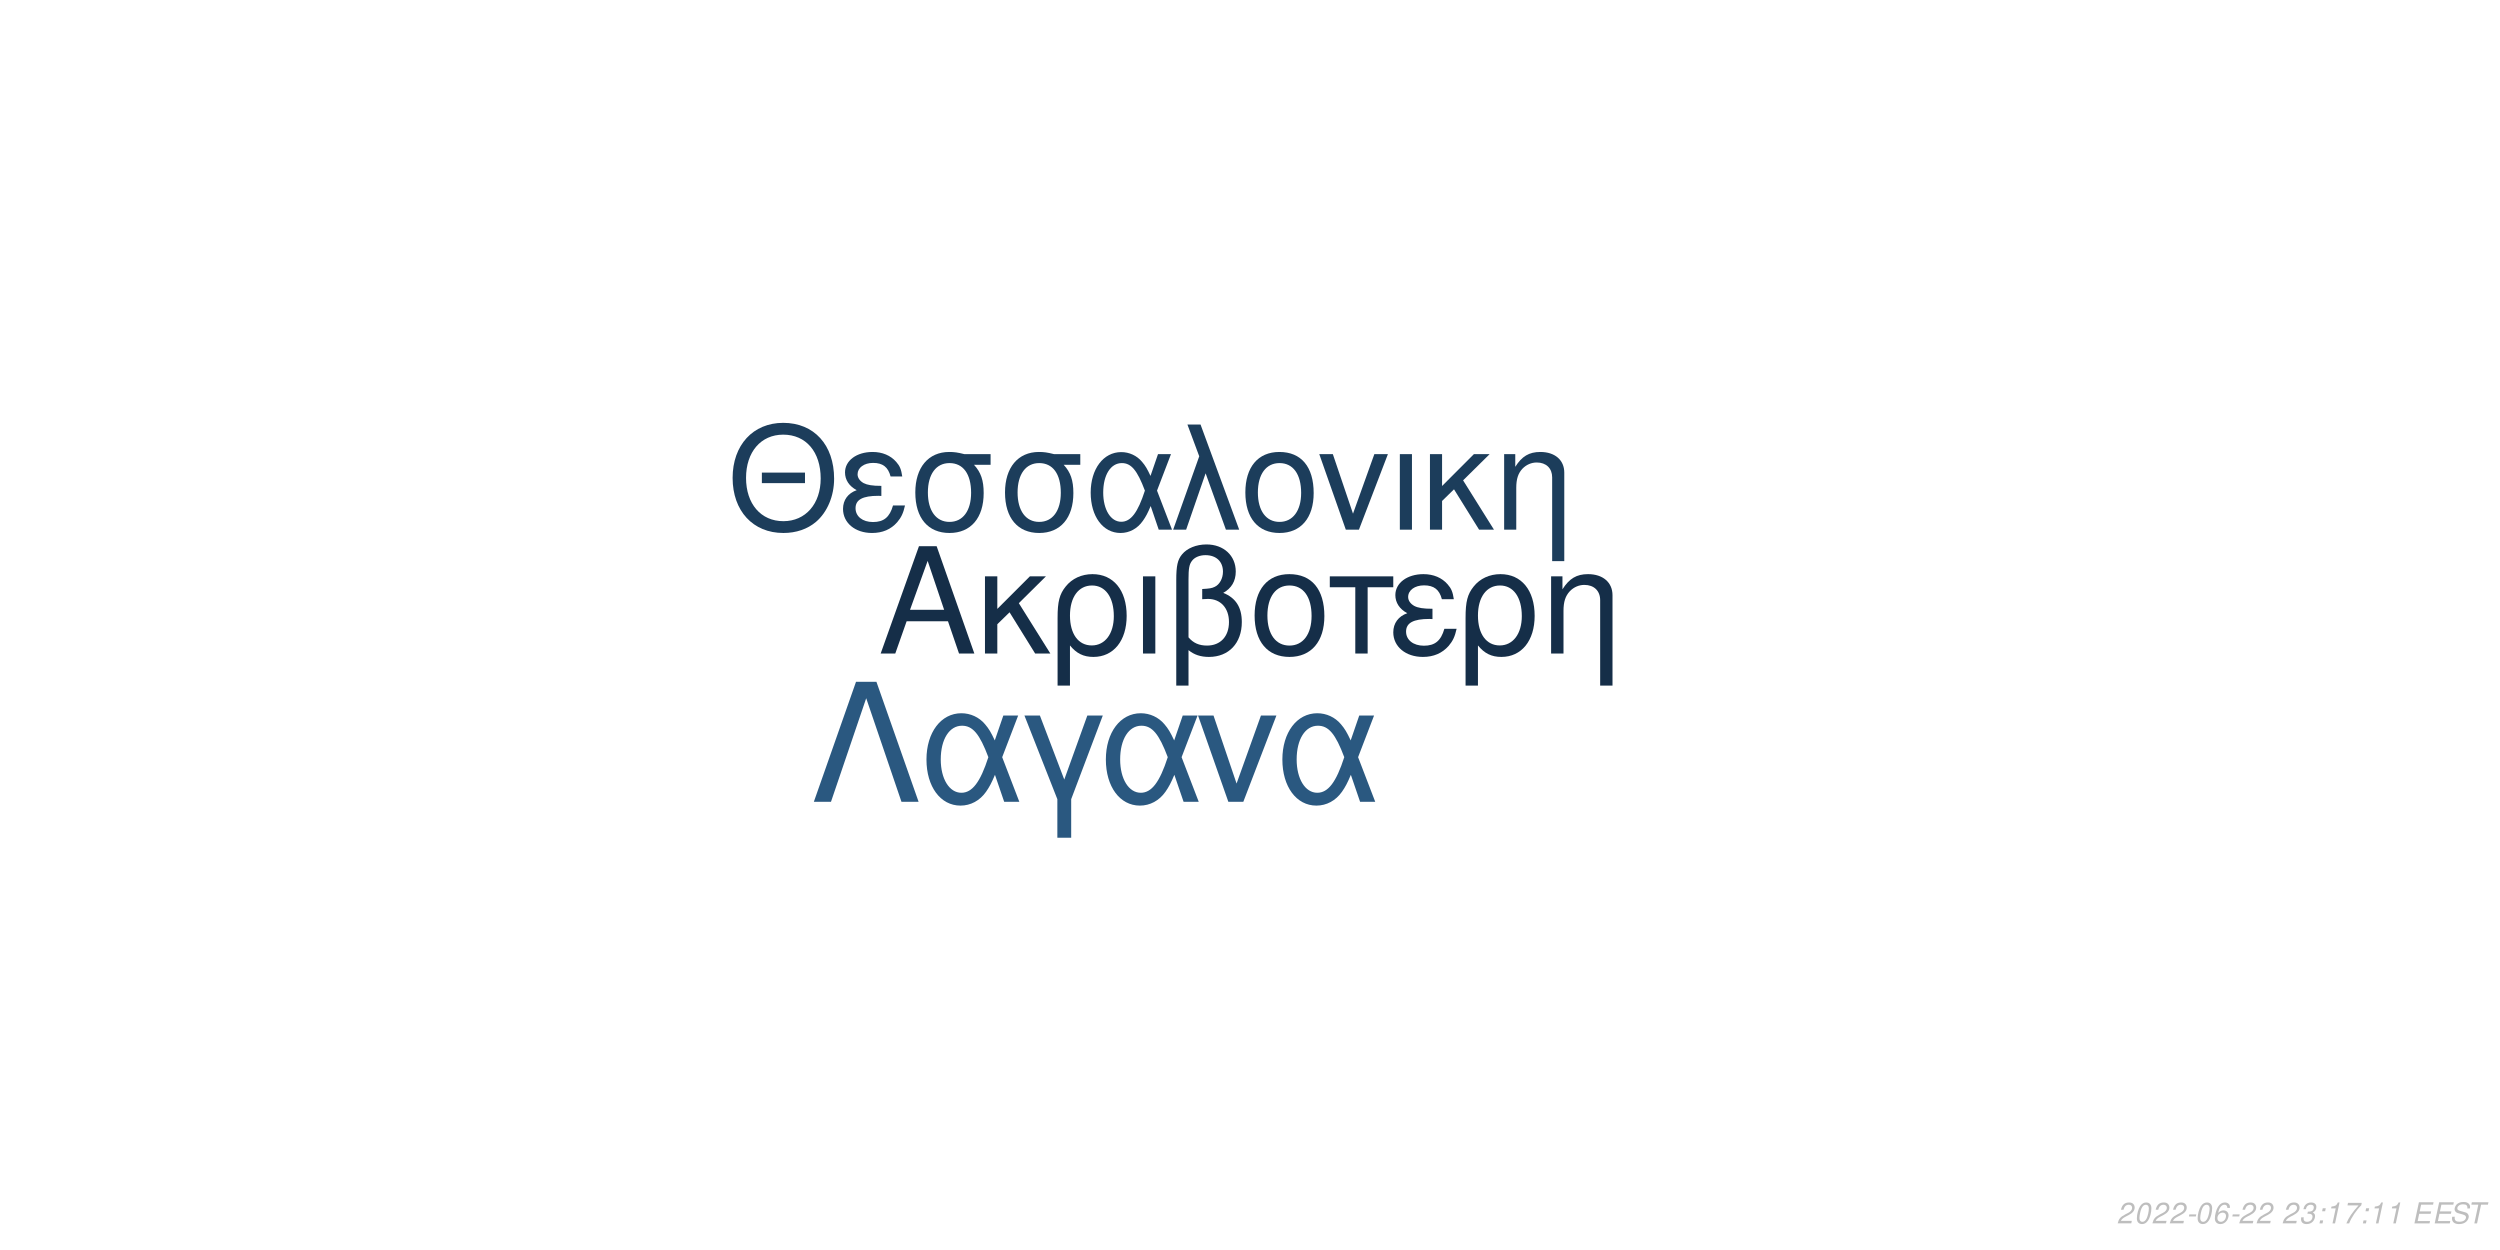
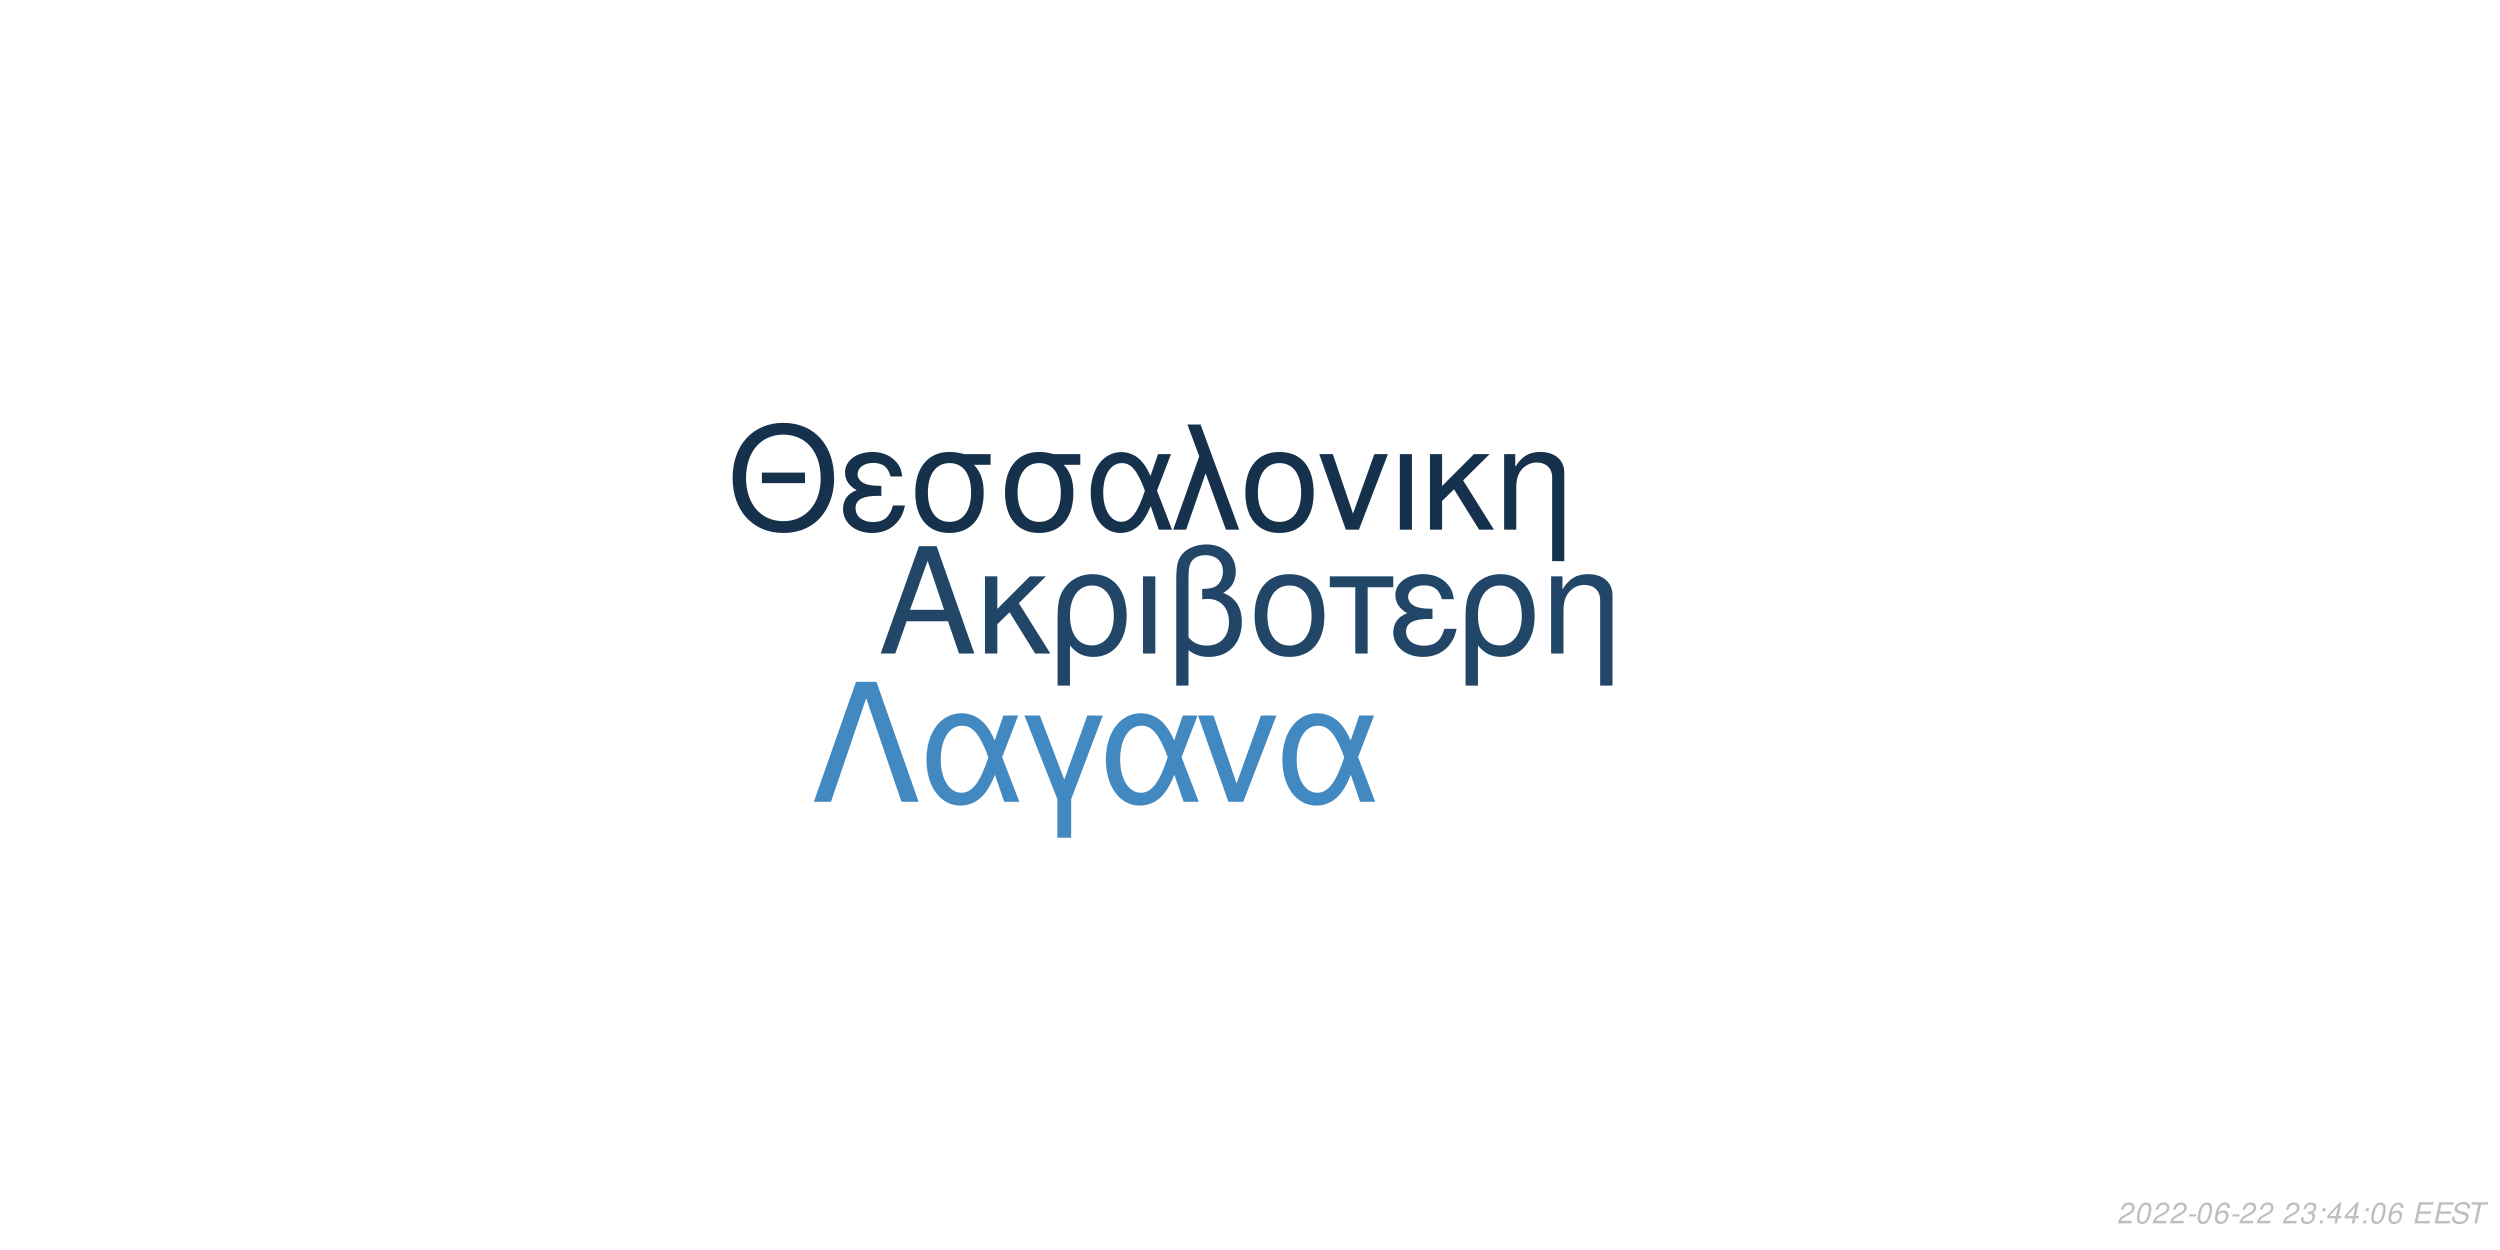
<svg xmlns="http://www.w3.org/2000/svg" xmlns:xlink="http://www.w3.org/1999/xlink" width="864pt" height="432pt" viewBox="0 0 864 432" version="1.1">
  <defs>
    <g>
      <symbol overflow="visible" id="glyph0-0">
        <path style="stroke:none;" d="" />
      </symbol>
      <symbol overflow="visible" id="glyph0-1">
        <path style="stroke:none;" d="M 24.125 -11.141 L 27.938 0 L 33.234 0 L 20.203 -37.094 L 14.094 -37.094 L 0.859 0 L 5.906 0 L 9.828 -11.141 Z M 22.797 -15.109 L 11 -15.109 L 17.094 -32.016 Z M 22.797 -15.109 " />
      </symbol>
      <symbol overflow="visible" id="glyph0-2">
        <path style="stroke:none;" d="M 7.172 -15.422 L 7.172 -26.672 L 2.906 -26.672 L 2.906 0 L 7.172 0 L 7.172 -10.125 L 11.406 -14.25 L 20.25 0 L 25.5 0 L 14.609 -17.406 L 23.969 -26.672 L 18.422 -26.672 Z M 7.172 -15.422 " />
      </symbol>
      <symbol overflow="visible" id="glyph0-3">
        <path style="stroke:none;" d="M 3 11.094 L 7.281 11.094 L 7.281 -2.797 C 9.516 -0.047 11.953 1.172 15.375 1.172 C 22.344 1.172 26.875 -4.422 26.875 -13.031 C 26.875 -21.891 22.297 -27.438 15.062 -27.438 C 11.297 -27.438 7.984 -25.906 5.797 -23.156 C 3.672 -20.516 3 -17.969 3 -12.359 Z M 14.906 -23.516 C 19.547 -23.516 22.438 -19.438 22.438 -12.922 C 22.438 -6.812 19.391 -2.797 14.812 -2.797 C 10.172 -2.797 7.281 -6.766 7.281 -13.125 C 7.281 -19.484 10.234 -23.516 14.906 -23.516 Z M 14.906 -23.516 " />
      </symbol>
      <symbol overflow="visible" id="glyph0-4">
        <path style="stroke:none;" d="M 3.516 0 L 7.781 0 L 7.781 -26.672 L 3.516 -26.672 Z M 3.516 0 " />
      </symbol>
      <symbol overflow="visible" id="glyph0-5">
        <path style="stroke:none;" d="M 4.016 11.094 L 8.25 11.094 L 8.25 -1.172 C 10.172 0.406 12.422 1.172 15.312 1.172 C 22.188 1.172 26.672 -3.609 26.672 -10.891 C 26.672 -15.984 24.578 -19.234 20.25 -20.969 C 23.109 -22.547 24.578 -25.031 24.578 -28.344 C 24.578 -33.844 20.406 -37.703 14.453 -37.703 C 10.938 -37.703 7.734 -36.391 6 -34.25 C 4.484 -32.422 4.016 -30.328 4.016 -25.391 Z M 8.25 -25.656 C 8.25 -29.359 8.5 -30.844 9.469 -32.062 C 10.375 -33.281 12.156 -34 14.094 -34 C 17.812 -34 20.156 -31.812 20.156 -28.297 C 20.156 -25.953 18.984 -23.812 17.297 -23.047 C 16.281 -22.547 15.469 -22.438 12.984 -22.297 L 12.984 -18.781 C 13.734 -18.828 14.344 -18.875 14.969 -18.875 C 19.344 -18.875 22.234 -15.719 22.234 -10.891 C 22.234 -5.906 19.281 -2.75 14.656 -2.75 C 11.953 -2.75 9.922 -3.609 8.25 -5.594 Z M 8.25 -25.656 " />
      </symbol>
      <symbol overflow="visible" id="glyph0-6">
        <path style="stroke:none;" d="M 14.094 -27.438 C 6.562 -27.438 2.094 -22.094 2.094 -13.125 C 2.094 -4.125 6.562 1.172 14.141 1.172 C 21.672 1.172 26.203 -4.172 26.203 -12.922 C 26.203 -22.188 21.828 -27.438 14.094 -27.438 Z M 14.141 -23.516 C 18.938 -23.516 21.781 -19.594 21.781 -12.984 C 21.781 -6.672 18.828 -2.75 14.141 -2.75 C 9.422 -2.75 6.516 -6.672 6.516 -13.125 C 6.516 -19.594 9.422 -23.516 14.141 -23.516 Z M 14.141 -23.516 " />
      </symbol>
      <symbol overflow="visible" id="glyph0-7">
        <path style="stroke:none;" d="M 7.891 0 L 12.156 0 L 12.156 -22.906 L 21.016 -22.906 L 21.016 -26.672 L -0.922 -26.672 L -0.922 -22.906 L 7.891 -22.906 Z M 7.891 0 " />
      </symbol>
      <symbol overflow="visible" id="glyph0-8">
        <path style="stroke:none;" d="M 14.562 -15.469 C 11.344 -15.469 9.562 -15.781 8.297 -16.438 C 6.922 -17.203 6.156 -18.328 6.156 -19.547 C 6.156 -21.891 8.453 -23.562 11.656 -23.562 C 15.062 -23.562 16.953 -22.094 17.812 -18.781 L 21.938 -18.781 C 21.578 -21.266 21.062 -22.5 19.797 -23.922 C 17.812 -26.203 14.906 -27.438 11.453 -27.438 C 5.797 -27.438 1.734 -24.375 1.734 -20.203 C 1.734 -17.609 3.156 -15.375 5.859 -13.938 C 2.797 -12.875 1.016 -10.484 1.016 -7.328 C 1.016 -2.391 5.297 1.172 11.25 1.172 C 14.969 1.172 17.906 -0.109 20.156 -2.641 C 21.578 -4.328 22.297 -5.797 22.906 -8.547 L 18.672 -8.547 C 17.5 -4.422 15.422 -2.703 11.609 -2.703 C 7.938 -2.703 5.438 -4.688 5.438 -7.578 C 5.438 -10.578 7.938 -11.953 13.484 -11.953 C 13.641 -11.953 14.094 -11.953 14.562 -11.906 Z M 14.562 -15.469 " />
      </symbol>
      <symbol overflow="visible" id="glyph0-9">
        <path style="stroke:none;" d="M 3.562 -26.672 L 3.562 0 L 7.844 0 L 7.844 -14.703 C 7.844 -17.906 8.5 -19.891 10.031 -21.531 C 11.406 -22.953 13.188 -23.719 15.062 -23.719 C 18.375 -23.719 20.516 -21.672 20.516 -18.469 L 20.516 11.094 L 24.781 11.094 L 24.781 -20.156 C 24.781 -24.578 21.469 -27.438 16.328 -27.438 C 12.359 -27.438 9.828 -25.906 7.484 -22.188 L 7.484 -26.672 Z M 3.562 -26.672 " />
      </symbol>
      <symbol overflow="visible" id="glyph1-0">
        <path style="stroke:none;" d="" />
      </symbol>
      <symbol overflow="visible" id="glyph1-1">
        <path style="stroke:none;" d="M 26.859 -19.734 L 11.953 -19.734 L 11.953 -16.094 L 26.859 -16.094 Z M 19.328 -36.922 C 8.922 -36.922 1.844 -29.25 1.844 -17.891 C 1.844 -6.484 8.875 1.141 19.391 1.141 C 23.812 1.141 27.703 -0.203 30.641 -2.688 C 34.578 -6.031 36.922 -11.656 36.922 -17.594 C 36.922 -29.297 30 -36.922 19.328 -36.922 Z M 19.328 -32.844 C 27.203 -32.844 32.281 -26.906 32.281 -17.688 C 32.281 -8.922 27.062 -2.938 19.391 -2.938 C 11.609 -2.938 6.484 -8.922 6.484 -17.891 C 6.484 -26.859 11.609 -32.844 19.328 -32.844 Z M 19.328 -32.844 " />
      </symbol>
      <symbol overflow="visible" id="glyph1-2">
        <path style="stroke:none;" d="M 14.25 -15.141 C 11.109 -15.141 9.375 -15.453 8.125 -16.094 C 6.781 -16.844 6.031 -17.938 6.031 -19.141 C 6.031 -21.422 8.266 -23.078 11.406 -23.078 C 14.75 -23.078 16.594 -21.625 17.438 -18.391 L 21.469 -18.391 C 21.125 -20.828 20.625 -22.031 19.391 -23.422 C 17.438 -25.656 14.594 -26.859 11.219 -26.859 C 5.688 -26.859 1.688 -23.875 1.688 -19.781 C 1.688 -17.234 3.094 -15.047 5.734 -13.656 C 2.734 -12.609 1 -10.266 1 -7.172 C 1 -2.344 5.188 1.141 11.016 1.141 C 14.656 1.141 17.547 -0.094 19.734 -2.594 C 21.125 -4.234 21.828 -5.688 22.422 -8.375 L 18.281 -8.375 C 17.141 -4.328 15.094 -2.641 11.359 -2.641 C 7.766 -2.641 5.328 -4.578 5.328 -7.422 C 5.328 -10.359 7.766 -11.703 13.203 -11.703 C 13.359 -11.703 13.797 -11.703 14.25 -11.656 Z M 14.25 -15.141 " />
      </symbol>
      <symbol overflow="visible" id="glyph1-3">
        <path style="stroke:none;" d="M 29 -26.109 L 19.938 -26.109 C 17.594 -26.703 16.438 -26.859 14.703 -26.859 C 7.469 -26.859 2.984 -21.469 2.984 -12.859 C 2.984 -4.031 7.375 1.141 14.797 1.141 C 22.172 1.141 26.609 -4.078 26.609 -12.656 C 26.609 -17.047 25.656 -19.828 23.266 -22.422 L 29 -22.422 Z M 14.797 -23.016 C 19.531 -23.016 22.266 -19.234 22.266 -12.75 C 22.266 -6.531 19.438 -2.688 14.797 -2.688 C 10.172 -2.688 7.328 -6.531 7.328 -12.859 C 7.328 -19.188 10.172 -23.016 14.797 -23.016 Z M 14.797 -23.016 " />
      </symbol>
      <symbol overflow="visible" id="glyph1-4">
        <path style="stroke:none;" d="M 29.344 -26.109 L 24.859 -26.109 L 22.266 -18.578 C 21.125 -21.031 20.484 -22.125 19.328 -23.469 C 17.547 -25.609 14.906 -26.812 12.156 -26.812 C 5.984 -26.812 1.594 -20.984 1.594 -12.812 C 1.594 -4.578 5.828 1.141 11.906 1.141 C 14.953 1.141 17.734 -0.344 19.625 -3.047 C 20.672 -4.531 21.281 -5.688 22.328 -8.172 L 25.109 0 L 29.703 0 L 24.516 -13.5 Z M 20.328 -13.5 C 17.891 -5.922 15.453 -2.734 12.156 -2.734 C 8.516 -2.734 5.922 -6.922 5.922 -12.812 C 5.922 -18.938 8.516 -23.016 12.359 -23.016 C 15.594 -23.016 17.688 -20.531 20.328 -13.5 Z M 20.328 -13.5 " />
      </symbol>
      <symbol overflow="visible" id="glyph1-5">
        <path style="stroke:none;" d="M 1.094 0 L 5.578 0 L 12.312 -19.484 L 19.328 0 L 23.922 0 L 10.562 -36.328 L 6.031 -36.328 L 10.109 -25.359 Z M 1.094 0 " />
      </symbol>
      <symbol overflow="visible" id="glyph1-6">
        <path style="stroke:none;" d="M 13.797 -26.859 C 6.422 -26.859 2.047 -21.625 2.047 -12.859 C 2.047 -4.031 6.422 1.141 13.859 1.141 C 21.234 1.141 25.656 -4.078 25.656 -12.656 C 25.656 -21.719 21.375 -26.859 13.797 -26.859 Z M 13.859 -23.016 C 18.531 -23.016 21.328 -19.188 21.328 -12.703 C 21.328 -6.531 18.438 -2.688 13.859 -2.688 C 9.219 -2.688 6.375 -6.531 6.375 -12.859 C 6.375 -19.188 9.219 -23.016 13.859 -23.016 Z M 13.859 -23.016 " />
      </symbol>
      <symbol overflow="visible" id="glyph1-7">
        <path style="stroke:none;" d="M 14.297 0 L 24.312 -26.109 L 19.625 -26.109 L 12.25 -5.531 L 5.281 -26.109 L 0.594 -26.109 L 9.766 0 Z M 14.297 0 " />
      </symbol>
      <symbol overflow="visible" id="glyph1-8">
        <path style="stroke:none;" d="M 3.438 0 L 7.625 0 L 7.625 -26.109 L 3.438 -26.109 Z M 3.438 0 " />
      </symbol>
      <symbol overflow="visible" id="glyph1-9">
        <path style="stroke:none;" d="M 7.031 -15.094 L 7.031 -26.109 L 2.844 -26.109 L 2.844 0 L 7.031 0 L 7.031 -9.922 L 11.156 -13.953 L 19.828 0 L 24.969 0 L 14.297 -17.047 L 23.469 -26.109 L 18.031 -26.109 Z M 7.031 -15.094 " />
      </symbol>
      <symbol overflow="visible" id="glyph1-10">
        <path style="stroke:none;" d="M 3.484 -26.109 L 3.484 0 L 7.672 0 L 7.672 -14.406 C 7.672 -17.547 8.328 -19.484 9.812 -21.078 C 11.156 -22.469 12.906 -23.219 14.75 -23.219 C 17.984 -23.219 20.078 -21.234 20.078 -18.094 L 20.078 10.859 L 24.266 10.859 L 24.266 -19.734 C 24.266 -24.062 21.031 -26.859 16 -26.859 C 12.109 -26.859 9.609 -25.359 7.328 -21.719 L 7.328 -26.109 Z M 3.484 -26.109 " />
      </symbol>
      <symbol overflow="visible" id="glyph2-0">
        <path style="stroke:none;" d="" />
      </symbol>
      <symbol overflow="visible" id="glyph2-1">
        <path style="stroke:none;" d="M 22.531 -41.484 L 15.484 -41.484 L 0.906 0 L 6.828 0 L 19 -35.797 L 31.188 0 L 37.109 0 Z M 22.531 -41.484 " />
      </symbol>
      <symbol overflow="visible" id="glyph2-2">
        <path style="stroke:none;" d="M 33.516 -29.812 L 28.391 -29.812 L 25.438 -21.219 C 24.125 -24.016 23.391 -25.266 22.078 -26.797 C 20.031 -29.25 17.016 -30.609 13.891 -30.609 C 6.828 -30.609 1.828 -23.953 1.828 -14.625 C 1.828 -5.234 6.656 1.312 13.594 1.312 C 17.078 1.312 20.266 -0.391 22.422 -3.469 C 23.609 -5.172 24.297 -6.484 25.5 -9.328 L 28.688 0 L 33.922 0 L 28 -15.422 Z M 23.219 -15.422 C 20.422 -6.766 17.641 -3.125 13.891 -3.125 C 9.734 -3.125 6.766 -7.906 6.766 -14.625 C 6.766 -21.625 9.734 -26.297 14.109 -26.297 C 17.812 -26.297 20.203 -23.453 23.219 -15.422 Z M 23.219 -15.422 " />
      </symbol>
      <symbol overflow="visible" id="glyph2-3">
        <path style="stroke:none;" d="M 12.062 12.406 L 16.844 12.406 L 16.844 -0.906 L 27.766 -29.812 L 22.422 -29.812 L 14.453 -7.688 L 6.031 -29.812 L 0.688 -29.812 L 12.062 -0.906 Z M 12.062 12.406 " />
      </symbol>
      <symbol overflow="visible" id="glyph2-4">
        <path style="stroke:none;" d="M 16.328 0 L 27.766 -29.812 L 22.422 -29.812 L 14 -6.312 L 6.031 -29.812 L 0.688 -29.812 L 11.156 0 Z M 16.328 0 " />
      </symbol>
      <symbol overflow="visible" id="glyph3-0">
        <path style="stroke:none;" d="" />
      </symbol>
      <symbol overflow="visible" id="glyph3-1">
        <path style="stroke:none;" d="M 5.234 -0.875 L 1.469 -0.875 C 1.641 -1.375 2.203 -1.891 3.109 -2.344 L 4.234 -2.938 C 5.562 -3.625 6.219 -4.469 6.219 -5.484 C 6.219 -5.938 6.062 -6.359 5.797 -6.656 C 5.469 -7.047 4.984 -7.234 4.312 -7.234 C 2.766 -7.234 1.891 -6.453 1.484 -4.734 L 2.375 -4.734 C 2.484 -5.188 2.609 -5.484 2.797 -5.75 C 3.094 -6.203 3.609 -6.453 4.188 -6.453 C 4.891 -6.453 5.344 -6.031 5.344 -5.375 C 5.344 -4.703 4.859 -4.094 4.016 -3.656 L 2.984 -3.125 C 1.234 -2.188 0.797 -1.656 0.344 -0.016 L 5.047 -0.016 Z M 5.234 -0.875 " />
      </symbol>
      <symbol overflow="visible" id="glyph3-2">
        <path style="stroke:none;" d="M 4.203 -7.234 C 3.375 -7.234 2.688 -6.812 2.125 -5.984 C 1.484 -5.047 0.984 -3.188 0.984 -1.734 C 0.984 -1.109 1.172 -0.562 1.484 -0.266 C 1.797 0.047 2.281 0.234 2.766 0.234 C 3.625 0.234 4.281 -0.156 4.859 -1.016 C 5.516 -1.953 6 -3.797 6 -5.266 C 6 -6.5 5.328 -7.234 4.203 -7.234 Z M 4.094 -6.453 C 4.734 -6.453 5.125 -5.984 5.125 -5.156 C 5.125 -4.203 4.781 -2.625 4.406 -1.812 C 3.984 -0.938 3.516 -0.547 2.875 -0.547 C 2.25 -0.547 1.875 -1.031 1.875 -1.828 C 1.875 -2.797 2.203 -4.344 2.594 -5.203 C 2.984 -6.047 3.453 -6.453 4.094 -6.453 Z M 4.094 -6.453 " />
      </symbol>
      <symbol overflow="visible" id="glyph3-3">
        <path style="stroke:none;" d="M 3.516 -3.125 L 1.125 -3.125 L 0.969 -2.406 L 3.359 -2.406 Z M 3.516 -3.125 " />
      </symbol>
      <symbol overflow="visible" id="glyph3-4">
        <path style="stroke:none;" d="M 6.125 -5.344 L 6.141 -5.625 C 6.141 -6.609 5.453 -7.234 4.391 -7.234 C 3.438 -7.234 2.641 -6.719 2.016 -5.703 C 1.422 -4.781 0.938 -2.953 0.938 -1.688 C 0.938 -0.516 1.688 0.234 2.859 0.234 C 3.703 0.234 4.438 -0.156 5 -0.875 C 5.406 -1.422 5.672 -2.156 5.672 -2.766 C 5.672 -3.812 4.969 -4.5 3.906 -4.5 C 3.234 -4.5 2.672 -4.234 2.094 -3.625 C 2.406 -5.375 3.234 -6.453 4.25 -6.453 C 4.703 -6.453 5.062 -6.234 5.172 -5.844 C 5.203 -5.719 5.234 -5.578 5.25 -5.344 Z M 3.656 -3.734 C 4.344 -3.734 4.797 -3.281 4.797 -2.625 C 4.797 -1.469 3.984 -0.547 2.984 -0.547 C 2.297 -0.547 1.812 -1.047 1.812 -1.766 C 1.812 -2.859 2.625 -3.734 3.656 -3.734 Z M 3.656 -3.734 " />
      </symbol>
      <symbol overflow="visible" id="glyph3-5">
        <path style="stroke:none;" d="" />
      </symbol>
      <symbol overflow="visible" id="glyph3-6">
        <path style="stroke:none;" d="M 2.922 -3.312 C 3.125 -3.344 3.234 -3.344 3.375 -3.344 C 4.203 -3.344 4.688 -3 4.688 -2.406 C 4.688 -1.312 3.906 -0.547 2.781 -0.547 C 2.047 -0.547 1.594 -0.938 1.594 -1.562 C 1.594 -1.719 1.609 -1.844 1.656 -2.094 L 0.766 -2.094 C 0.734 -1.797 0.719 -1.641 0.719 -1.469 C 0.719 -0.375 1.406 0.234 2.641 0.234 C 3.547 0.234 4.297 -0.078 4.812 -0.656 C 5.266 -1.156 5.562 -1.875 5.562 -2.547 C 5.562 -3.125 5.344 -3.453 4.797 -3.734 C 5.641 -4.234 6.016 -4.844 6.016 -5.734 C 6.016 -6.656 5.312 -7.234 4.203 -7.234 C 3.375 -7.234 2.672 -6.938 2.188 -6.375 C 1.891 -6.031 1.703 -5.641 1.516 -4.906 L 2.391 -4.906 C 2.5 -5.359 2.594 -5.594 2.734 -5.812 C 3.047 -6.234 3.516 -6.453 4.078 -6.453 C 4.734 -6.453 5.141 -6.125 5.141 -5.578 C 5.141 -5.188 5.016 -4.797 4.797 -4.547 C 4.516 -4.234 4 -4.062 3.266 -4.062 L 3.078 -4.062 Z M 2.922 -3.312 " />
      </symbol>
      <symbol overflow="visible" id="glyph3-7">
        <path style="stroke:none;" d="M 2.359 -1.031 L 1.312 -1.031 L 1.094 0 L 2.141 0 Z M 3.266 -5.234 L 2.219 -5.234 L 2 -4.203 L 3.047 -4.203 Z M 3.266 -5.234 " />
      </symbol>
      <symbol overflow="visible" id="glyph3-8">
-         <path style="stroke:none;" d="M 3.703 -5.188 L 2.594 0 L 3.469 0 L 5.016 -7.234 L 4.438 -7.234 C 3.906 -6.156 3.688 -6.016 2.234 -5.812 L 2.109 -5.188 Z M 3.703 -5.188 " />
+         <path style="stroke:none;" d="M 3.625 -1.75 L 3.266 0 L 4.141 0 L 4.516 -1.75 L 5.562 -1.75 L 5.734 -2.531 L 4.688 -2.531 L 5.688 -7.234 L 5.016 -7.234 L 0.844 -2.672 L 0.641 -1.75 Z M 3.797 -2.531 L 1.594 -2.531 L 4.469 -5.703 Z M 3.797 -2.531 " />
      </symbol>
      <symbol overflow="visible" id="glyph3-9">
-         <path style="stroke:none;" d="M 6.703 -7.094 L 1.953 -7.094 L 1.766 -6.219 L 5.594 -6.219 C 3.344 -3.688 2.266 -2.109 1.375 0 L 2.344 0 C 3.031 -1.906 4.828 -4.594 6.547 -6.281 Z M 6.703 -7.094 " />
+         <path style="stroke:none;" d="M 2.547 -3.312 L 6.5 -3.312 L 6.688 -4.141 L 2.719 -4.141 L 3.219 -6.469 L 7.344 -6.469 L 7.516 -7.297 L 2.453 -7.297 L 0.906 0 L 6.125 0 L 6.297 -0.812 L 2.016 -0.812 Z M 2.547 -3.312 " />
      </symbol>
      <symbol overflow="visible" id="glyph3-10">
-         <path style="stroke:none;" d="M 2.547 -3.312 L 6.5 -3.312 L 6.688 -4.141 L 2.719 -4.141 L 3.219 -6.469 L 7.344 -6.469 L 7.516 -7.297 L 2.453 -7.297 L 0.906 0 L 6.125 0 L 6.297 -0.812 L 2.016 -0.812 Z M 2.547 -3.312 " />
+         <path style="stroke:none;" d="M 7.062 -5.156 C 7.125 -5.438 7.141 -5.562 7.141 -5.703 C 7.141 -6.156 6.938 -6.594 6.594 -6.891 C 6.188 -7.25 5.656 -7.406 4.875 -7.406 C 3.844 -7.406 3.047 -7.125 2.5 -6.562 C 2.094 -6.141 1.781 -5.438 1.781 -4.922 C 1.781 -4.297 2.219 -3.766 2.891 -3.562 L 4.594 -3.094 C 5.406 -2.859 5.734 -2.578 5.734 -2.094 C 5.734 -1.781 5.547 -1.406 5.266 -1.141 C 4.844 -0.766 4.266 -0.578 3.453 -0.578 C 2.328 -0.578 1.812 -0.984 1.812 -1.906 C 1.812 -2.047 1.812 -2.125 1.844 -2.312 L 0.984 -2.312 C 0.906 -2.062 0.891 -1.906 0.891 -1.688 C 0.891 -0.484 1.797 0.234 3.297 0.234 C 4.359 0.234 5.234 -0.062 5.812 -0.609 C 6.344 -1.078 6.688 -1.797 6.688 -2.375 C 6.688 -2.641 6.609 -2.906 6.453 -3.156 C 6.234 -3.5 5.938 -3.703 5.469 -3.828 L 3.75 -4.312 C 2.984 -4.547 2.734 -4.734 2.734 -5.188 C 2.734 -5.547 2.875 -5.844 3.188 -6.109 C 3.547 -6.438 4.031 -6.594 4.703 -6.594 C 5.266 -6.594 5.688 -6.484 5.906 -6.297 C 6.094 -6.125 6.219 -5.797 6.219 -5.516 C 6.219 -5.422 6.203 -5.344 6.188 -5.156 Z M 7.062 -5.156 " />
      </symbol>
      <symbol overflow="visible" id="glyph3-11">
-         <path style="stroke:none;" d="M 7.062 -5.156 C 7.125 -5.438 7.141 -5.562 7.141 -5.703 C 7.141 -6.156 6.938 -6.594 6.594 -6.891 C 6.188 -7.25 5.656 -7.406 4.875 -7.406 C 3.844 -7.406 3.047 -7.125 2.5 -6.562 C 2.094 -6.141 1.781 -5.438 1.781 -4.922 C 1.781 -4.297 2.219 -3.766 2.891 -3.562 L 4.594 -3.094 C 5.406 -2.859 5.734 -2.578 5.734 -2.094 C 5.734 -1.781 5.547 -1.406 5.266 -1.141 C 4.844 -0.766 4.266 -0.578 3.453 -0.578 C 2.328 -0.578 1.812 -0.984 1.812 -1.906 C 1.812 -2.047 1.812 -2.125 1.844 -2.312 L 0.984 -2.312 C 0.906 -2.062 0.891 -1.906 0.891 -1.688 C 0.891 -0.484 1.797 0.234 3.297 0.234 C 4.359 0.234 5.234 -0.062 5.812 -0.609 C 6.344 -1.078 6.688 -1.797 6.688 -2.375 C 6.688 -2.641 6.609 -2.906 6.453 -3.156 C 6.234 -3.5 5.938 -3.703 5.469 -3.828 L 3.75 -4.312 C 2.984 -4.547 2.734 -4.734 2.734 -5.188 C 2.734 -5.547 2.875 -5.844 3.188 -6.109 C 3.547 -6.438 4.031 -6.594 4.703 -6.594 C 5.266 -6.594 5.688 -6.484 5.906 -6.297 C 6.094 -6.125 6.219 -5.797 6.219 -5.516 C 6.219 -5.422 6.203 -5.344 6.188 -5.156 Z M 7.062 -5.156 " />
-       </symbol>
-       <symbol overflow="visible" id="glyph3-12">
        <path style="stroke:none;" d="M 4.938 -6.469 L 7.312 -6.469 L 7.484 -7.297 L 1.75 -7.297 L 1.578 -6.469 L 3.984 -6.469 L 2.609 0 L 3.547 0 Z M 4.938 -6.469 " />
      </symbol>
    </g>
  </defs>
  <g id="surface1">
    <rect x="0" y="0" width="864" height="432" style="fill:rgb(100%,100%,100%);fill-opacity:1;stroke:none;" />
-     <g style="fill:rgb(8.235%,18.039%,28.235%);fill-opacity:1;">
+     <g style="fill:rgb(12.941%,27.451%,40.784%);fill-opacity:1;">
      <use xlink:href="#glyph0-1" x="303.5" y="225.861" />
      <use xlink:href="#glyph0-2" x="337.5" y="225.861" />
      <use xlink:href="#glyph0-3" x="362.5" y="225.861" />
      <use xlink:href="#glyph0-4" x="391.5" y="225.861" />
      <use xlink:href="#glyph0-5" x="402.5" y="225.861" />
      <use xlink:href="#glyph0-6" x="431.5" y="225.861" />
      <use xlink:href="#glyph0-7" x="460.5" y="225.861" />
      <use xlink:href="#glyph0-8" x="480.5" y="225.861" />
      <use xlink:href="#glyph0-3" x="503.5" y="225.861" />
      <use xlink:href="#glyph0-9" x="532.5" y="225.861" />
    </g>
-     <g style="fill:rgb(10.98%,23.922%,35.686%);fill-opacity:1;">
+     <g style="fill:rgb(8.627%,19.216%,29.412%);fill-opacity:1;">
      <use xlink:href="#glyph1-1" x="251.348" y="183.058" />
      <use xlink:href="#glyph1-2" x="290.348" y="183.058" />
      <use xlink:href="#glyph1-3" x="313.348" y="183.058" />
      <use xlink:href="#glyph1-3" x="344.348" y="183.058" />
      <use xlink:href="#glyph1-4" x="375.348" y="183.058" />
      <use xlink:href="#glyph1-5" x="404.348" y="183.058" />
      <use xlink:href="#glyph1-6" x="428.348" y="183.058" />
      <use xlink:href="#glyph1-7" x="455.348" y="183.058" />
      <use xlink:href="#glyph1-8" x="480.348" y="183.058" />
      <use xlink:href="#glyph1-9" x="491.348" y="183.058" />
      <use xlink:href="#glyph1-10" x="516.348" y="183.058" />
    </g>
-     <g style="fill:rgb(16.471%,34.51%,50.196%);fill-opacity:1;">
+     <g style="fill:rgb(25.882%,53.725%,75.686%);fill-opacity:1;">
      <use xlink:href="#glyph2-1" x="280.359" y="277.105" />
      <use xlink:href="#glyph2-2" x="318.359" y="277.105" />
      <use xlink:href="#glyph2-3" x="353.359" y="277.105" />
      <use xlink:href="#glyph2-2" x="380.359" y="277.105" />
      <use xlink:href="#glyph2-4" x="413.359" y="277.105" />
      <use xlink:href="#glyph2-2" x="441.359" y="277.105" />
    </g>
    <g style="fill:rgb(74.51%,74.51%,74.51%);fill-opacity:1;">
      <use xlink:href="#glyph3-1" x="731.52" y="422.81" />
      <use xlink:href="#glyph3-2" x="737.52" y="422.81" />
      <use xlink:href="#glyph3-1" x="743.52" y="422.81" />
      <use xlink:href="#glyph3-1" x="749.52" y="422.81" />
      <use xlink:href="#glyph3-3" x="755.52" y="422.81" />
      <use xlink:href="#glyph3-2" x="758.52" y="422.81" />
      <use xlink:href="#glyph3-4" x="764.52" y="422.81" />
      <use xlink:href="#glyph3-3" x="770.52" y="422.81" />
      <use xlink:href="#glyph3-1" x="773.52" y="422.81" />
      <use xlink:href="#glyph3-1" x="779.52" y="422.81" />
      <use xlink:href="#glyph3-5" x="785.52" y="422.81" />
      <use xlink:href="#glyph3-1" x="788.52" y="422.81" />
      <use xlink:href="#glyph3-6" x="794.52" y="422.81" />
      <use xlink:href="#glyph3-7" x="800.52" y="422.81" />
      <use xlink:href="#glyph3-8" x="803.52" y="422.81" />
-       <use xlink:href="#glyph3-9" x="809.52" y="422.81" />
+       <use xlink:href="#glyph3-8" x="809.52" y="422.81" />
      <use xlink:href="#glyph3-7" x="815.52" y="422.81" />
-       <use xlink:href="#glyph3-8" x="818.52" y="422.81" />
-       <use xlink:href="#glyph3-8" x="824.52" y="422.81" />
+       <use xlink:href="#glyph3-2" x="818.52" y="422.81" />
+       <use xlink:href="#glyph3-4" x="824.52" y="422.81" />
      <use xlink:href="#glyph3-5" x="830.52" y="422.81" />
-       <use xlink:href="#glyph3-10" x="833.52" y="422.81" />
-       <use xlink:href="#glyph3-10" x="840.52" y="422.81" />
-       <use xlink:href="#glyph3-11" x="846.52" y="422.81" />
-       <use xlink:href="#glyph3-12" x="852.52" y="422.81" />
+       <use xlink:href="#glyph3-9" x="833.52" y="422.81" />
+       <use xlink:href="#glyph3-9" x="840.52" y="422.81" />
+       <use xlink:href="#glyph3-10" x="846.52" y="422.81" />
+       <use xlink:href="#glyph3-11" x="852.52" y="422.81" />
    </g>
  </g>
</svg>
